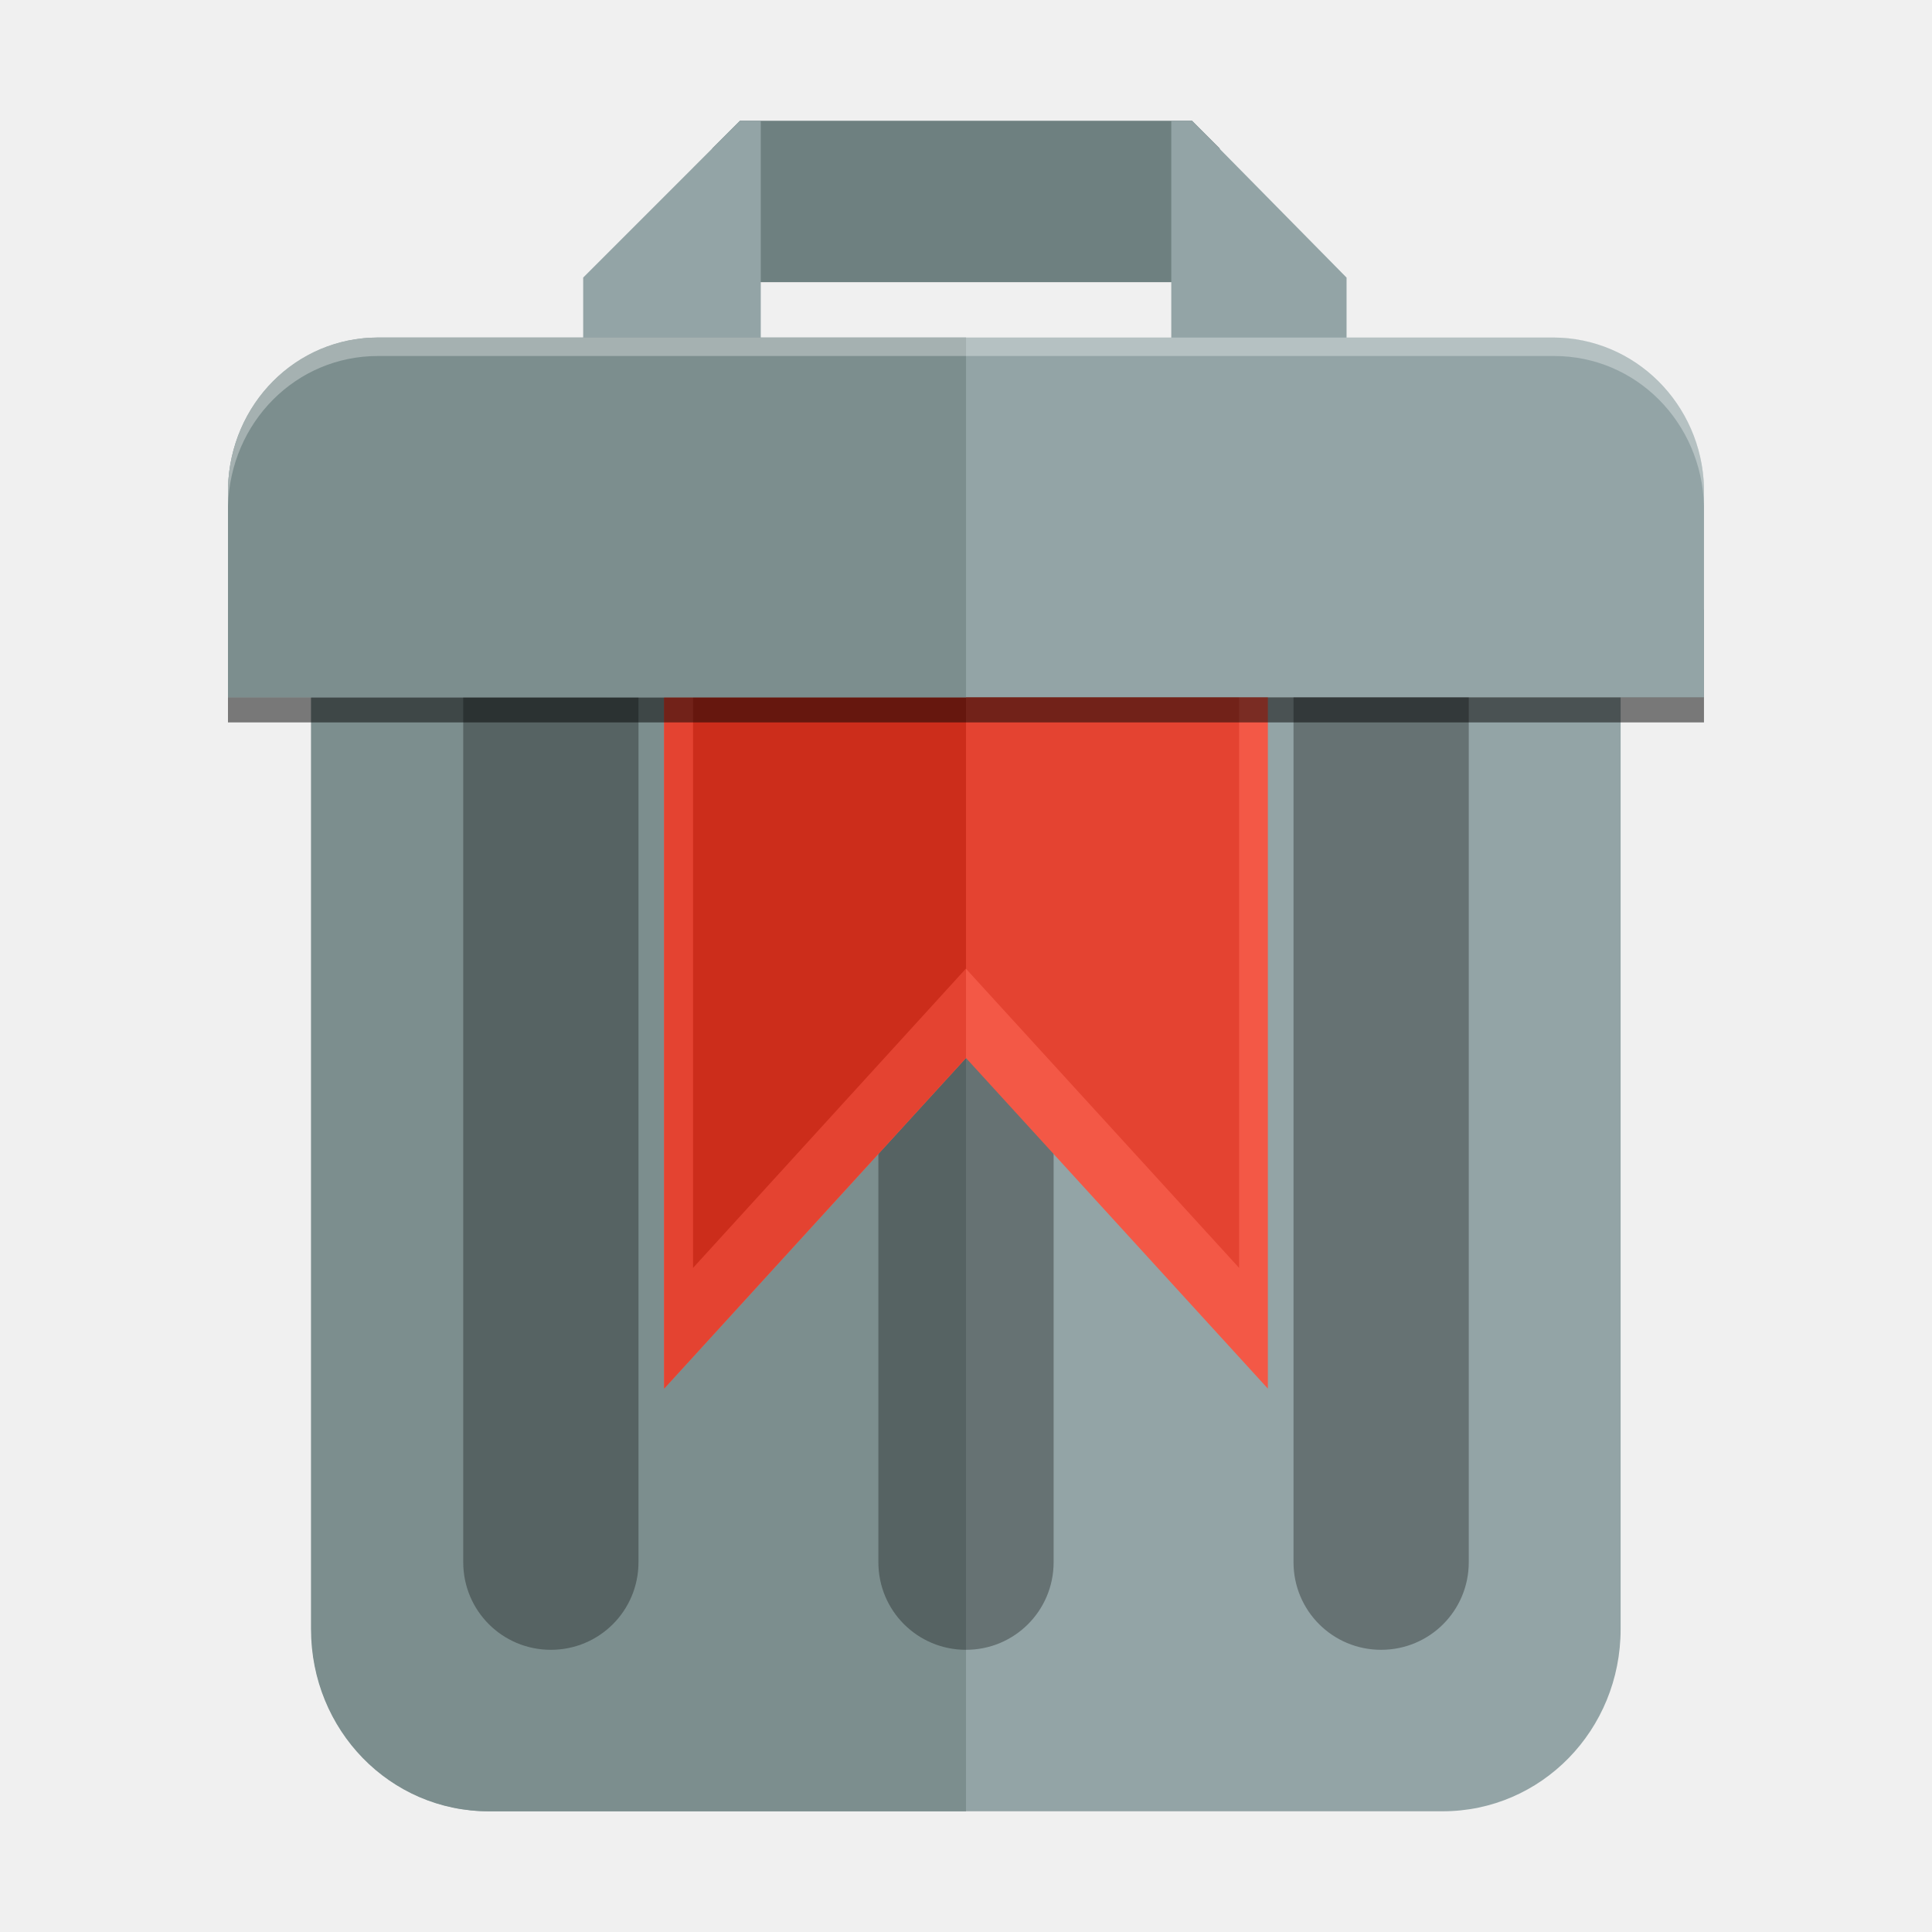
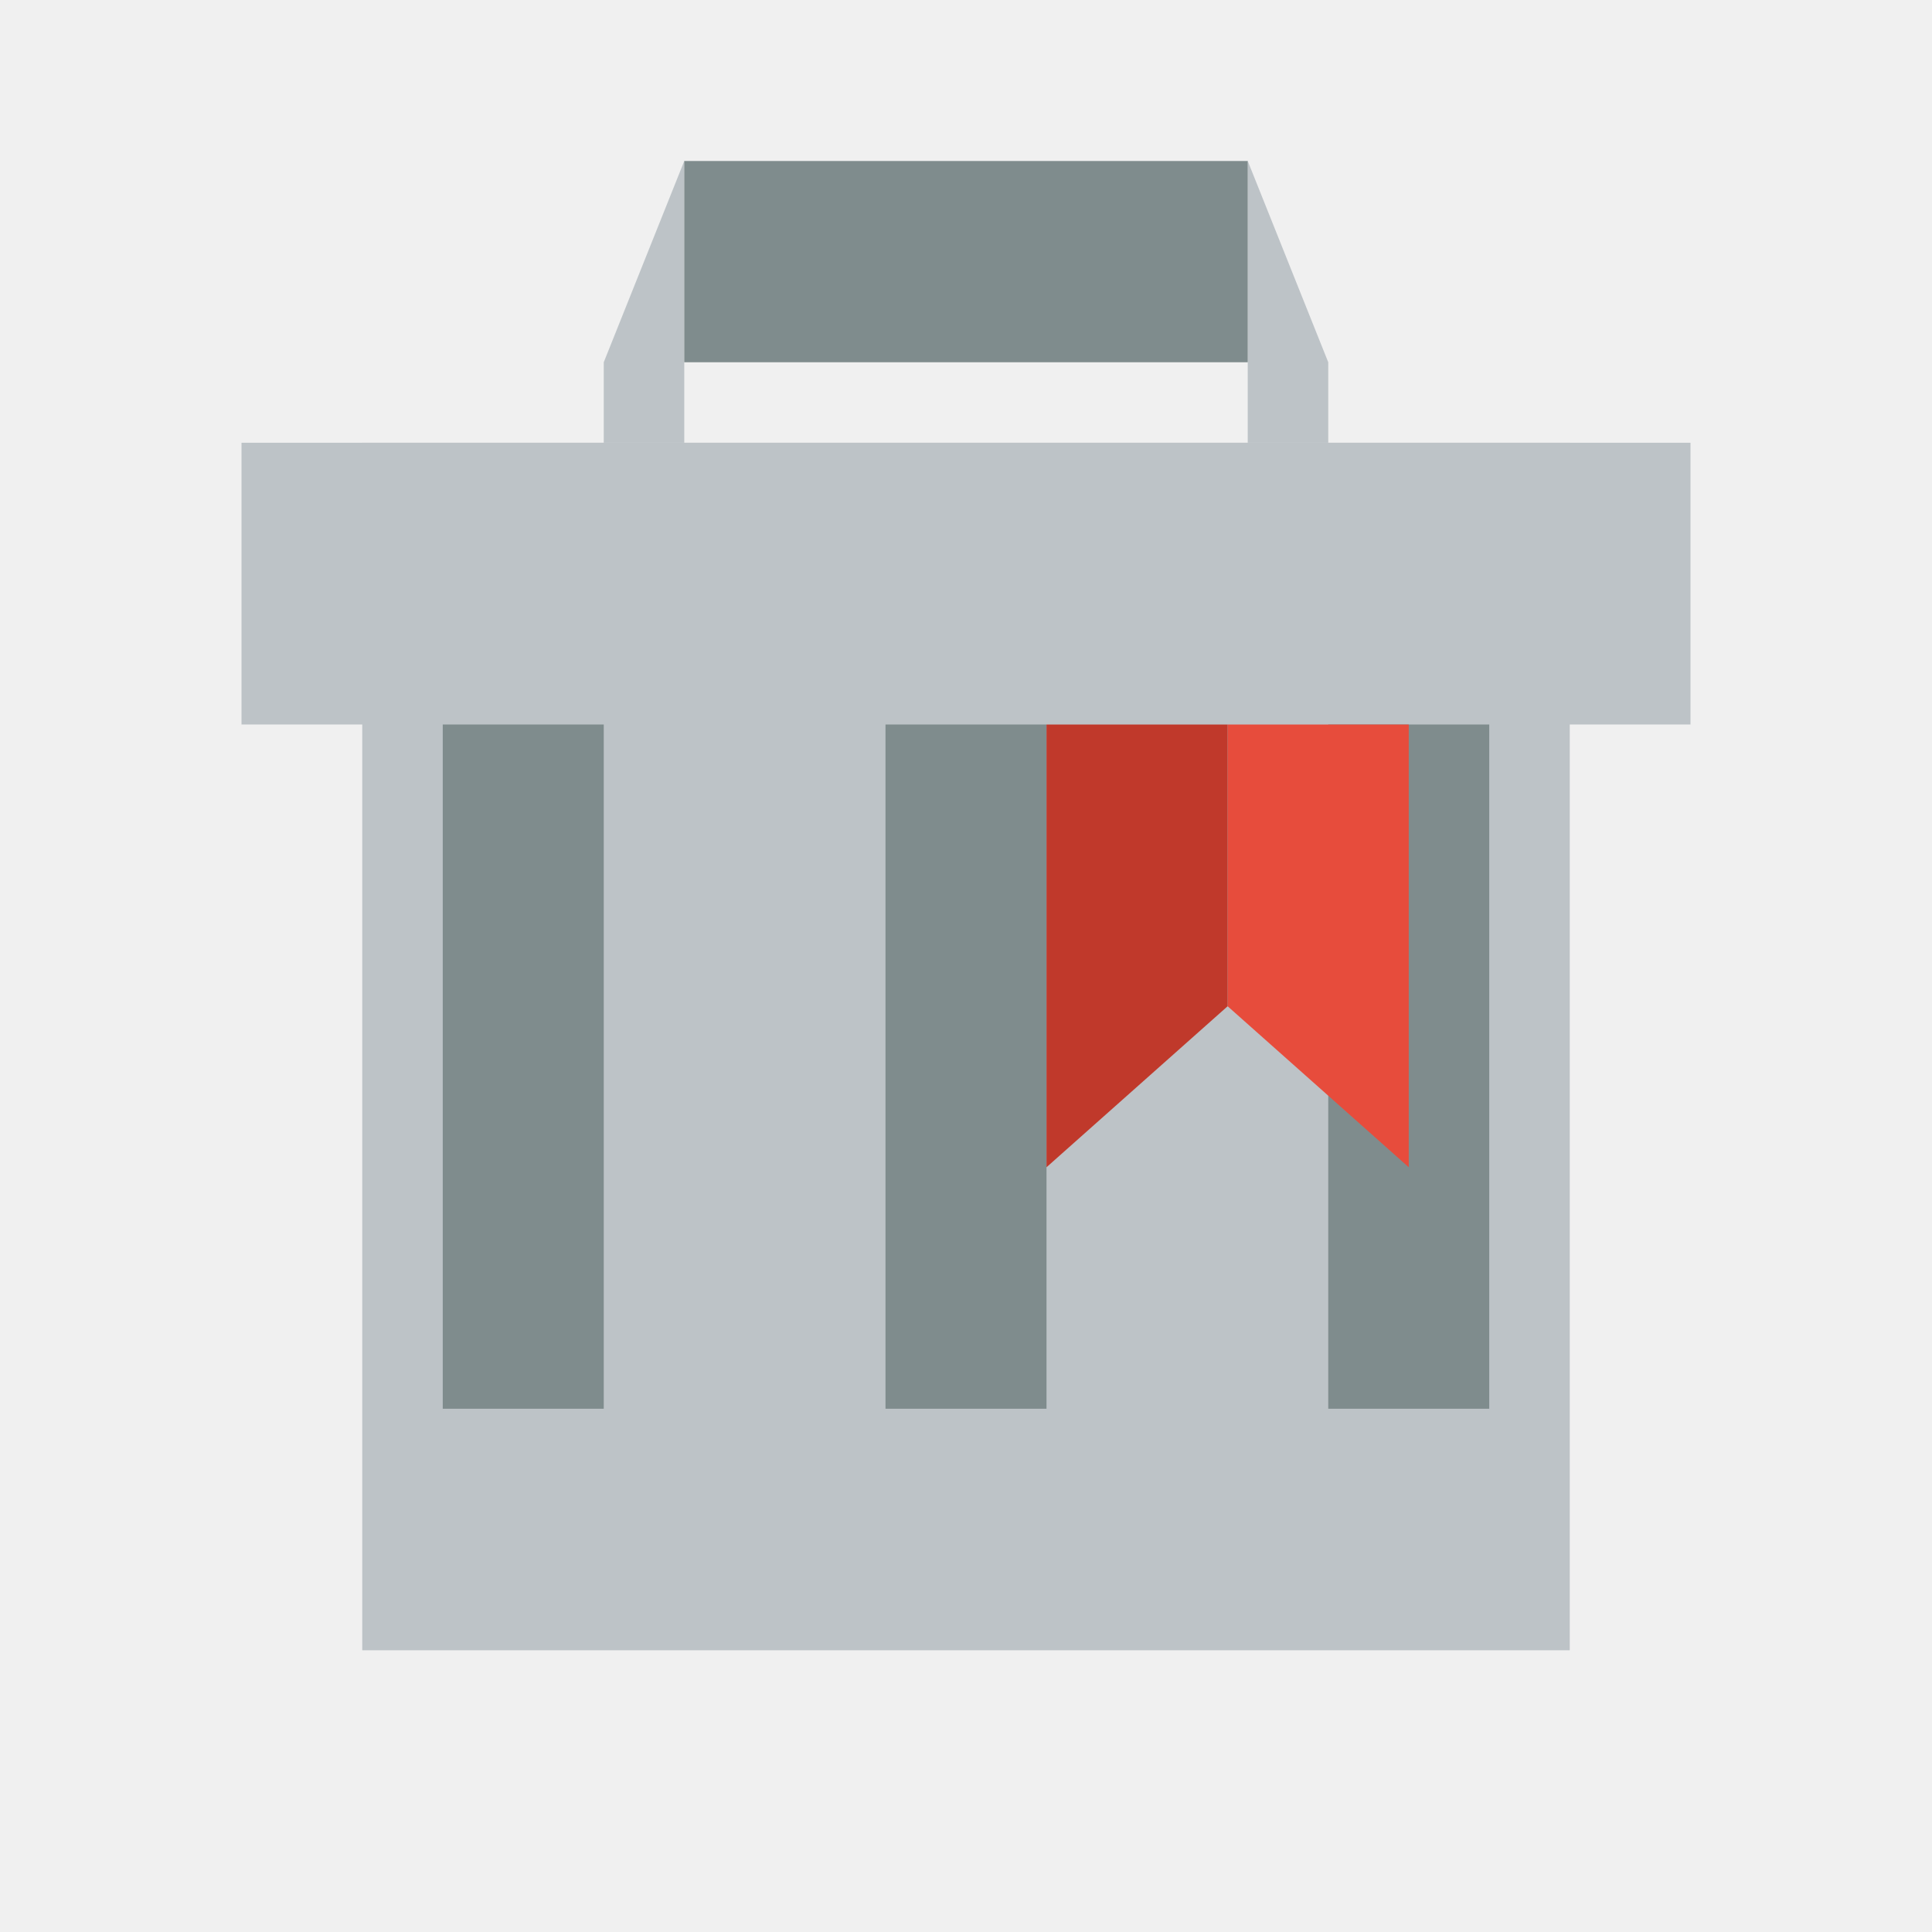
<svg xmlns="http://www.w3.org/2000/svg" width="48" height="48" id="svg2" version="1.1">
-   <defs id="defs4">
-     <style type="text/css" id="style2464" />
-     <style id="style2464-7" type="text/css" />
-   </defs>
+   <defs id="defs4" />
  <g id="layer1" transform="translate(0,-1004.362)">
-     <path style="fill:#93a4a6;fill-opacity:1;stroke:none" d="m 7.736,1021.687 0,3.667 0,18.909 0,0.573 c 0,2.51 1.97,4.527 4.423,4.527 l 23.682,0 c 2.453,0 4.423,-2.016 4.423,-4.527 l 0,-0.573 0,-18.909 0,-3.667 L 7.736,1021.687 Z" id="rect935" />
-     <path style="fill:#7c8e8e;fill-opacity:1;stroke:none" d="m 7.727,1021.687 0,3.667 0,18.909 0,0.573 c 0,2.51 1.959,4.527 4.412,4.527 l 11.861,0 0,-27.675 L 7.727,1021.687 Z" id="rect990" />
-     <path style="fill:#000000;fill-opacity:0.306;stroke:none" d="m 13.686,1018.65 c -1.206,0 -2.177,0.971 -2.177,2.177 l 0,22.347 c 0,1.206 0.971,2.177 2.177,2.177 1.206,0 2.177,-0.971 2.177,-2.177 l 0,-22.347 C 15.864,1019.621 14.892,1018.65 13.686,1018.65 z m 10.314,0 c -1.206,0 -2.177,0.971 -2.177,2.177 l 0,22.347 c 0,1.206 0.971,2.177 2.177,2.177 1.206,0 2.177,-0.971 2.177,-2.177 l 0,-22.347 C 26.177,1019.621 25.206,1018.65 24,1018.65 z m 10.314,0 c -1.206,0 -2.177,0.971 -2.177,2.177 l 0,22.347 c 0,1.206 0.971,2.177 2.177,2.177 1.206,0 2.177,-0.971 2.177,-2.177 l 0,-22.347 C 36.491,1019.621 35.52,1018.65 34.314,1018.65 Z" id="rect1011" />
-     <g id="layer1-03" transform="matrix(-0.5,0,0,0.5,36,514.1811)">
-       <path id="rect825" d="m 9,1007.362 0,42 15,-16.427 15,16.427 L 39,1007.362 Z" style="fill:#f35846;fill-opacity:1;stroke:none" />
-       <path style="fill:#e44331;fill-opacity:1;stroke:none" d="m 10.429,1009.362 0,34 L 24,1028.5 37.571,1043.362 37.571,1009.362 Z" id="path861" />
-       <path id="rect830" transform="translate(0,1004.362)" d="M 24,3 24,28.562 39,45 39,3 24,3 Z" style="fill:#e44331;fill-opacity:1;stroke:none" />
-       <path id="path863" transform="translate(0,1004.362)" d="M 24,5 24,24.125 37.562,39 37.562,5 24,5 Z" style="fill:#cc2d1b;fill-opacity:1;stroke:none" />
-     </g>
-     <path style="fill:#6e8080;fill-opacity:1;stroke:none" d="m 18.385,1007.362 -0.688,0.688 0,3.323 12.606,0 0,-3.323 -0.688,-0.688 L 18.385,1007.362 Z" id="rect941" />
-     <path style="fill:#93a4a6;fill-opacity:1;stroke:none" d="m 18.385,1007.362 -3.896,3.896 0,2.922 4.412,0 0,-6.819 L 18.385,1007.362 z m 10.715,0 0,6.819 4.355,0 0,-2.922 -3.839,-3.896 L 29.1,1007.362 Z" id="rect943" />
-     <rect style="fill:#000000;fill-opacity:0.498;stroke:none" id="rect1001" width="36.671" height="2.808" x="5.664" y="1019.502" />
-     <path style="fill:#93a4a6;fill-opacity:1;stroke:none" d="m 9.416,1012.748 c -2.041,0 -3.693,1.65 -3.751,3.724 -0.001,0.038 0,0.079 0,0.114 l 0,5.1 36.67,0 0,-5.1 c 0,-0.038 0.001,-0.079 0,-0.114 C 42.277,1014.399 40.625,1012.748 38.584,1012.748 Z" id="rect939" />
-     <path style="fill:#7c8e8e;fill-opacity:1;stroke:none" d="m 9.389,1012.748 c -2.041,0 -3.666,1.65 -3.724,3.724 -10e-4,0.038 0,0.08 0,0.115 l 0,5.1 18.336,0 0,-8.939 L 9.389,1012.748 Z" id="path995" />
-     <path style="fill:#ffffff;fill-opacity:0.314;stroke:none" d="m 9.389,1012.748 c -2.041,0 -3.666,1.65 -3.724,3.724 -10e-4,0.038 0,0.08 0,0.115 l 0,0.344 c 0.058,-2.074 1.683,-3.724 3.724,-3.724 l 29.222,0 c 2.041,0 3.666,1.65 3.724,3.724 l 0,-0.344 c 0,-0.038 10e-4,-0.08 0,-0.115 -0.058,-2.074 -1.683,-3.724 -3.724,-3.724 L 9.389,1012.748 Z" id="path1006" />
+     <path d="m 29.5,1009.862 a 5.504,5.5 0 1 1 0,0 5.504,5.5 0 1 1 0,0 z" id="path3284" style="fill:none;stroke:none" />
+     <path d="m 27.5,1048.862 a 3.502,3.5 0 1 1 0,0 3.502,3.5 0 1 1 0,0 z" id="path3270" style="fill:none;stroke:none" />
+     <path d="m 1032.862,-43.5 a 4.503,4.5 0 1 1 0,0 4.503,4.5 0 1 1 0,0 z" id="path3272" style="fill:none;stroke:none" transform="matrix(0,1,-1,0,0,0)" />
+     <path style="fill:none;stroke:none" id="path3274" d="m 1032.862,-4.5 a 4.503,4.5 0 1 1 0,0 4.503,4.5 0 1 1 0,0 z" transform="matrix(0,1,-1,0,0,0)" />
+     <path transform="matrix(0,1,-1,0,0,0)" style="fill:none;stroke:none" id="path3276" d="m 1031.362,-45 a 3.002,3 0 1 1 0,0 3.002,3 0 1 1 0,0 z" />
+     <path d="m 1031.362,-3 a 3.002,3 0 1 1 0,0 3.002,3 0 1 1 0,0 z" id="path3278" style="fill:none;stroke:none" transform="matrix(0,1,-1,0,0,0)" />
+     <rect style="fill:#bdc3c7;fill-opacity:1;fill-rule:evenodd;stroke:none" id="rect3280" width="30" height="30" x="9" y="1015.362" />
+     <rect style="fill:#7f8c8d;fill-opacity:1;fill-rule:evenodd;stroke:none" id="rect3340" width="4" height="20" x="33" y="1019.362" />
+     <rect style="fill:#7f8c8d;fill-opacity:1;fill-rule:evenodd;stroke:none" id="rect3330" width="4" height="20" x="22" y="1019.362" />
+     <rect y="1019.362" x="11" height="20" width="4" id="rect3334" style="fill:#7f8c8d;fill-opacity:1;fill-rule:evenodd;stroke:none" />
+     <rect y="1015.362" x="6" height="7" width="36" id="rect3282" style="fill:#bdc3c7;fill-opacity:1;fill-rule:evenodd;stroke:none" />
+     <path transform="matrix(0,1,-1,0,0,0)" style="fill:none;stroke:none" id="path3296" d="m 1015.362,-12 a 3.002,3 0 1 1 0,0 3.002,3 0 1 1 0,0 z" />
+     <path d="m 1015.362,-36 a 3.002,3 0 1 1 0,0 3.002,3 0 1 1 0,0 z" id="path3298" style="fill:none;stroke:none" transform="matrix(0,1,-1,0,0,0)" />
+     <path style="fill:#bdc3c7;fill-opacity:1;fill-rule:evenodd;stroke:none" d="M 17 4 L 15 9 L 15 11 L 17 11 L 17 9 L 17 4 z M 31 4 L 31 9 L 31 11 L 33 11 L 33 9 L 31 4 z " transform="translate(0,1004.362)" id="path3376" />
+     <path style="fill:#7f8c8d;fill-opacity:1;fill-rule:evenodd;stroke:none" d="M 17 4 L 17 9 L 31 9 L 31 4 L 17 4 z " transform="translate(0,1004.362)" id="path3381" />
+     <path d="m 25,1014.362 a 1.001,1 0 1 1 0,0 1.001,1 0 1 1 0,0 z" id="path3302" style="fill:none;stroke:none" />
+     <path style="fill:none;stroke:none" id="path3304" d="m 17,1014.362 a 1.001,1 0 1 1 0,0 1.001,1 0 1 1 0,0 z" />
+     <path style="fill:none;stroke:none" id="path3306" d="m 33,1014.362 a 1.001,1 0 1 1 0,0 1.001,1 0 1 1 0,0 z" />
+     <path transform="matrix(0,1,-1,0,0,0)" style="fill:none;stroke:none" id="path3332" d="m 1045.362,-24 a 3.002,3 0 1 1 0,0 3.002,3 0 1 1 0,0 z" />
+     <path d="m 1045.362,-18 a 3.002,3 0 1 1 0,0 3.002,3 0 1 1 0,0 z" id="path3336" style="fill:none;stroke:none" transform="matrix(0,1,-1,0,0,0)" />
+     <path d="m 1045.362,-30 a 3.002,3 0 1 1 0,0 3.002,3 0 1 1 0,0 z" id="path3338" style="fill:none;stroke:none" transform="matrix(0,1,-1,0,0,0)" />
+     <path style="fill:none;stroke:none" id="path3268" d="m 26,1006.362 a 2.001,2 0 1 1 0,0 2.001,2 0 1 1 0,0 z" />
+     <path style="fill:#e74c3c;fill-opacity:1;fill-rule:evenodd;stroke:none" d="M 30.5 18 L 30.5 25 L 35 29 L 35 18 L 30.5 18 z " id="path3423" transform="translate(0,1004.362)" />
+     <path style="fill:#c0392b;fill-opacity:1;fill-rule:evenodd;stroke:none" d="M 26 18 L 26 29 L 30.5 25 L 30.5 18 L 26 18 z " id="rect3405" transform="translate(0,1004.362)" />
  </g>
</svg>
